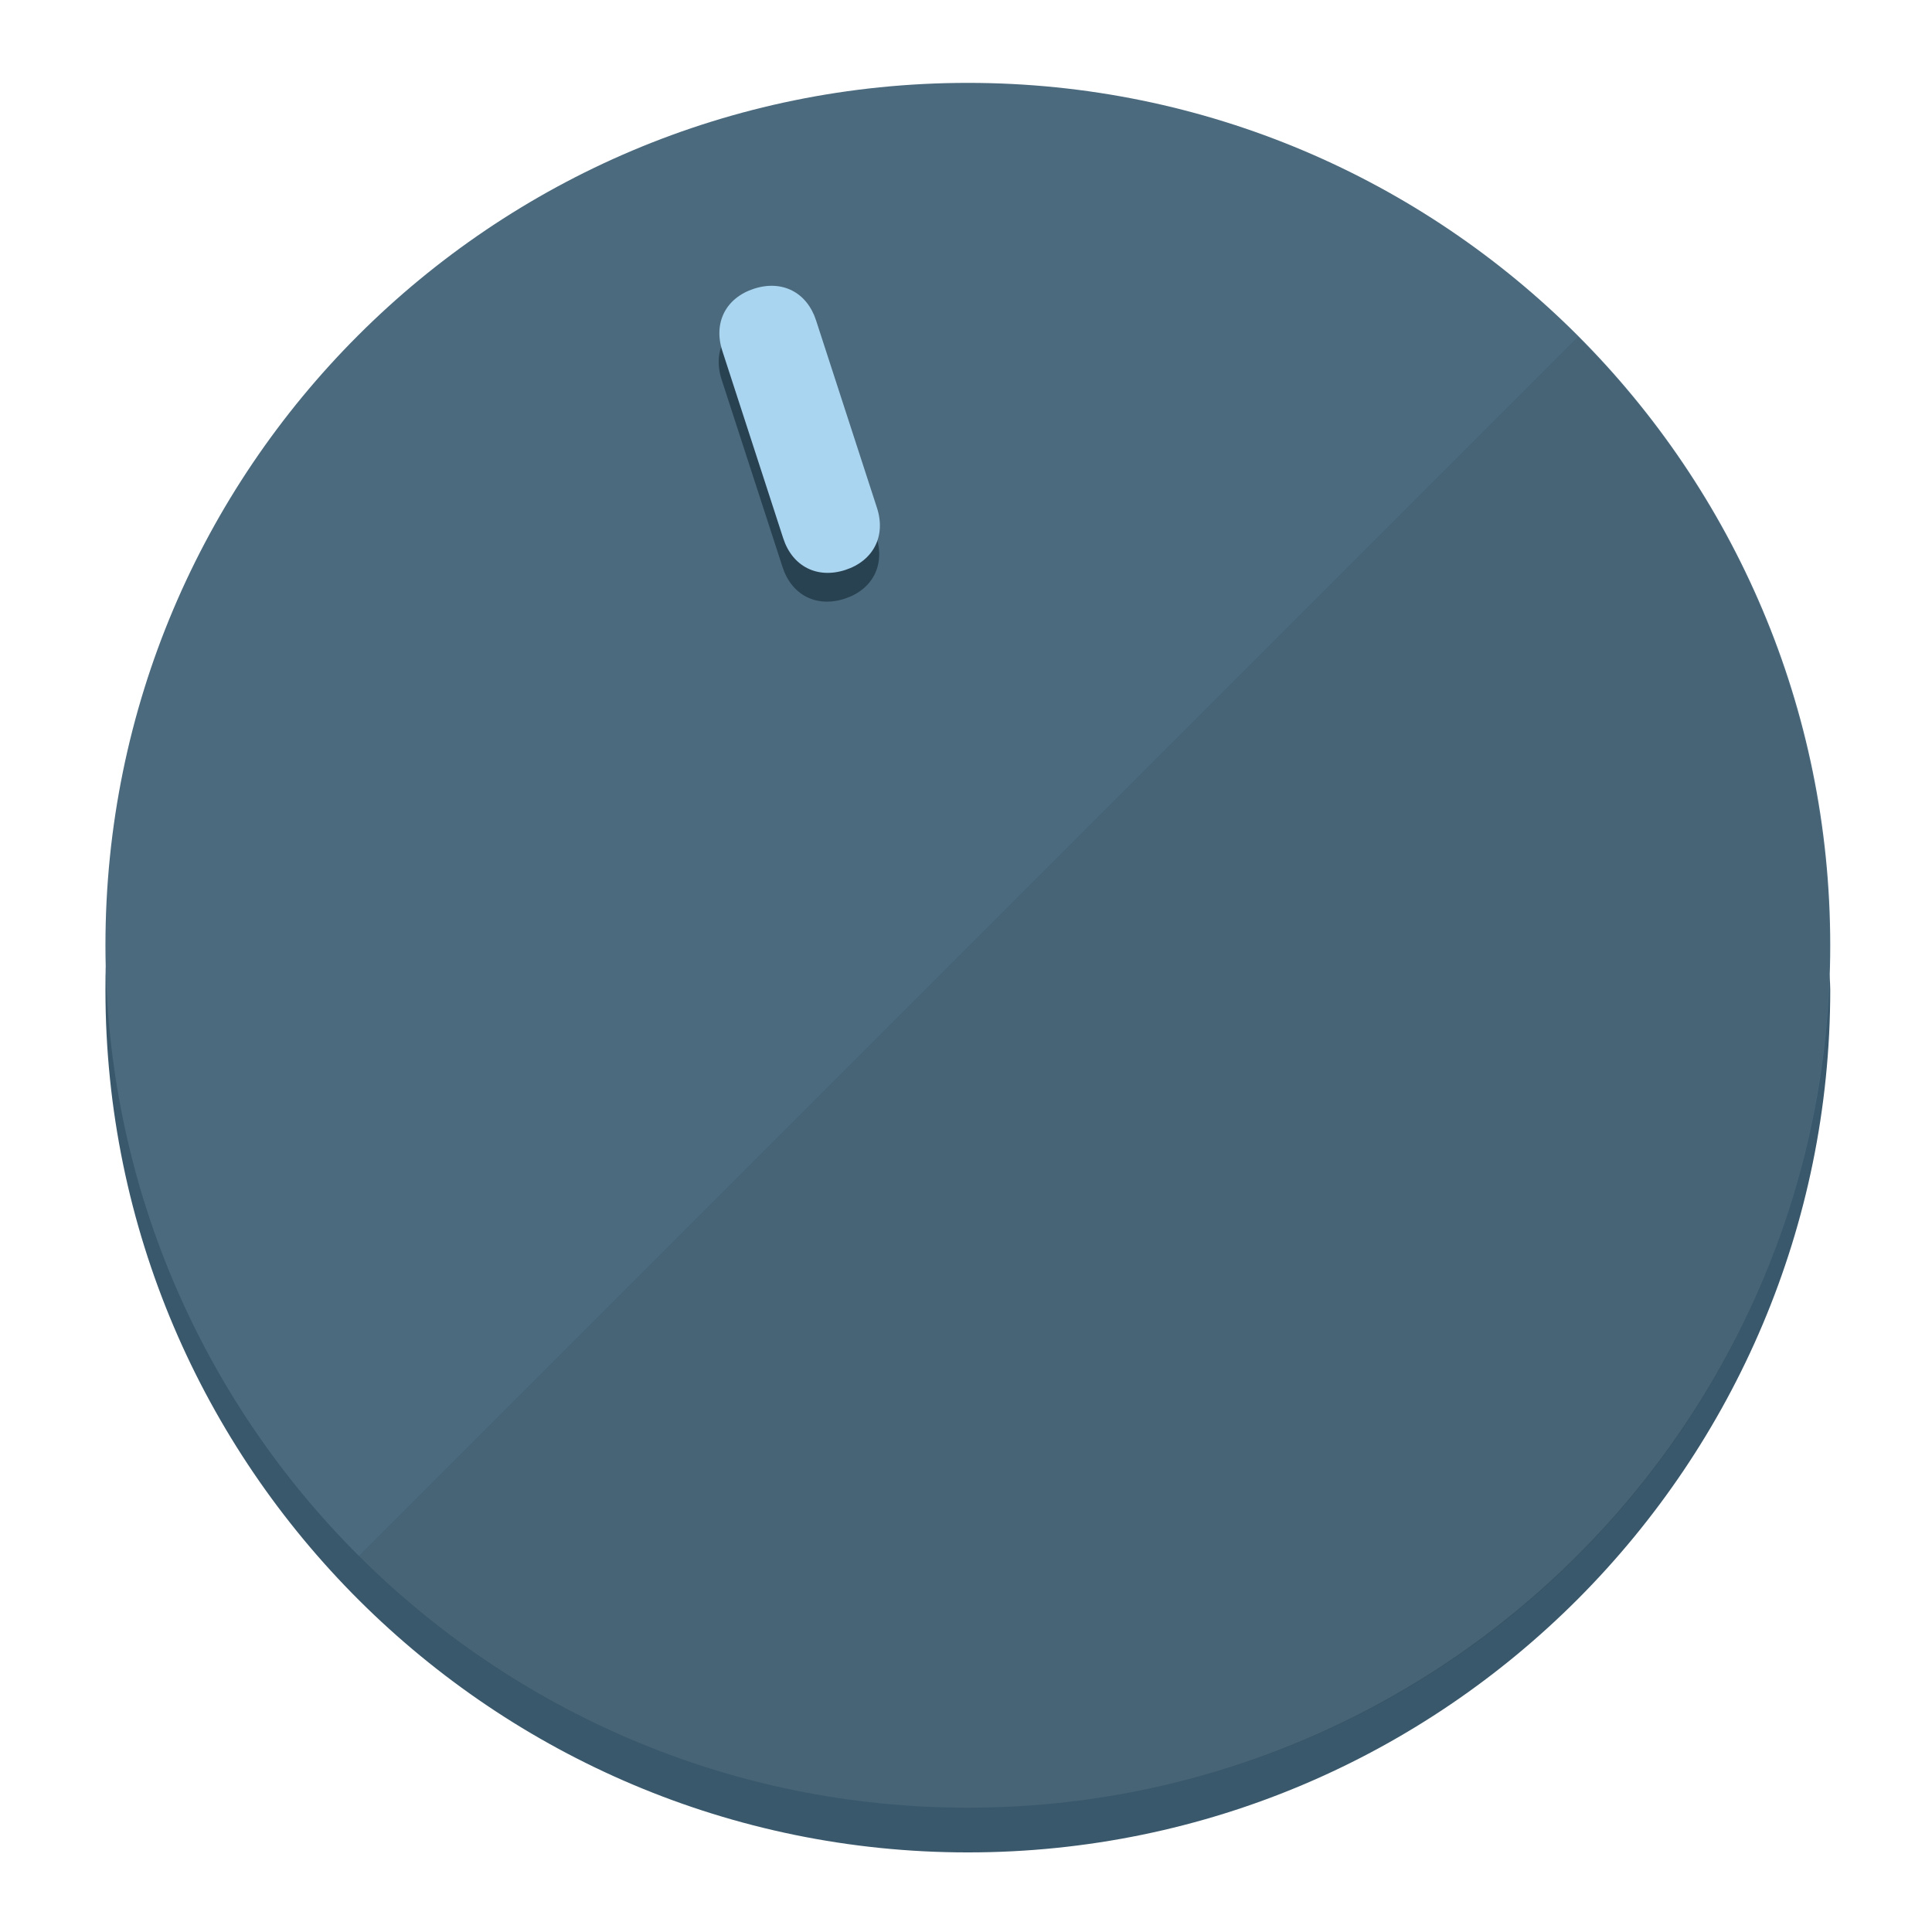
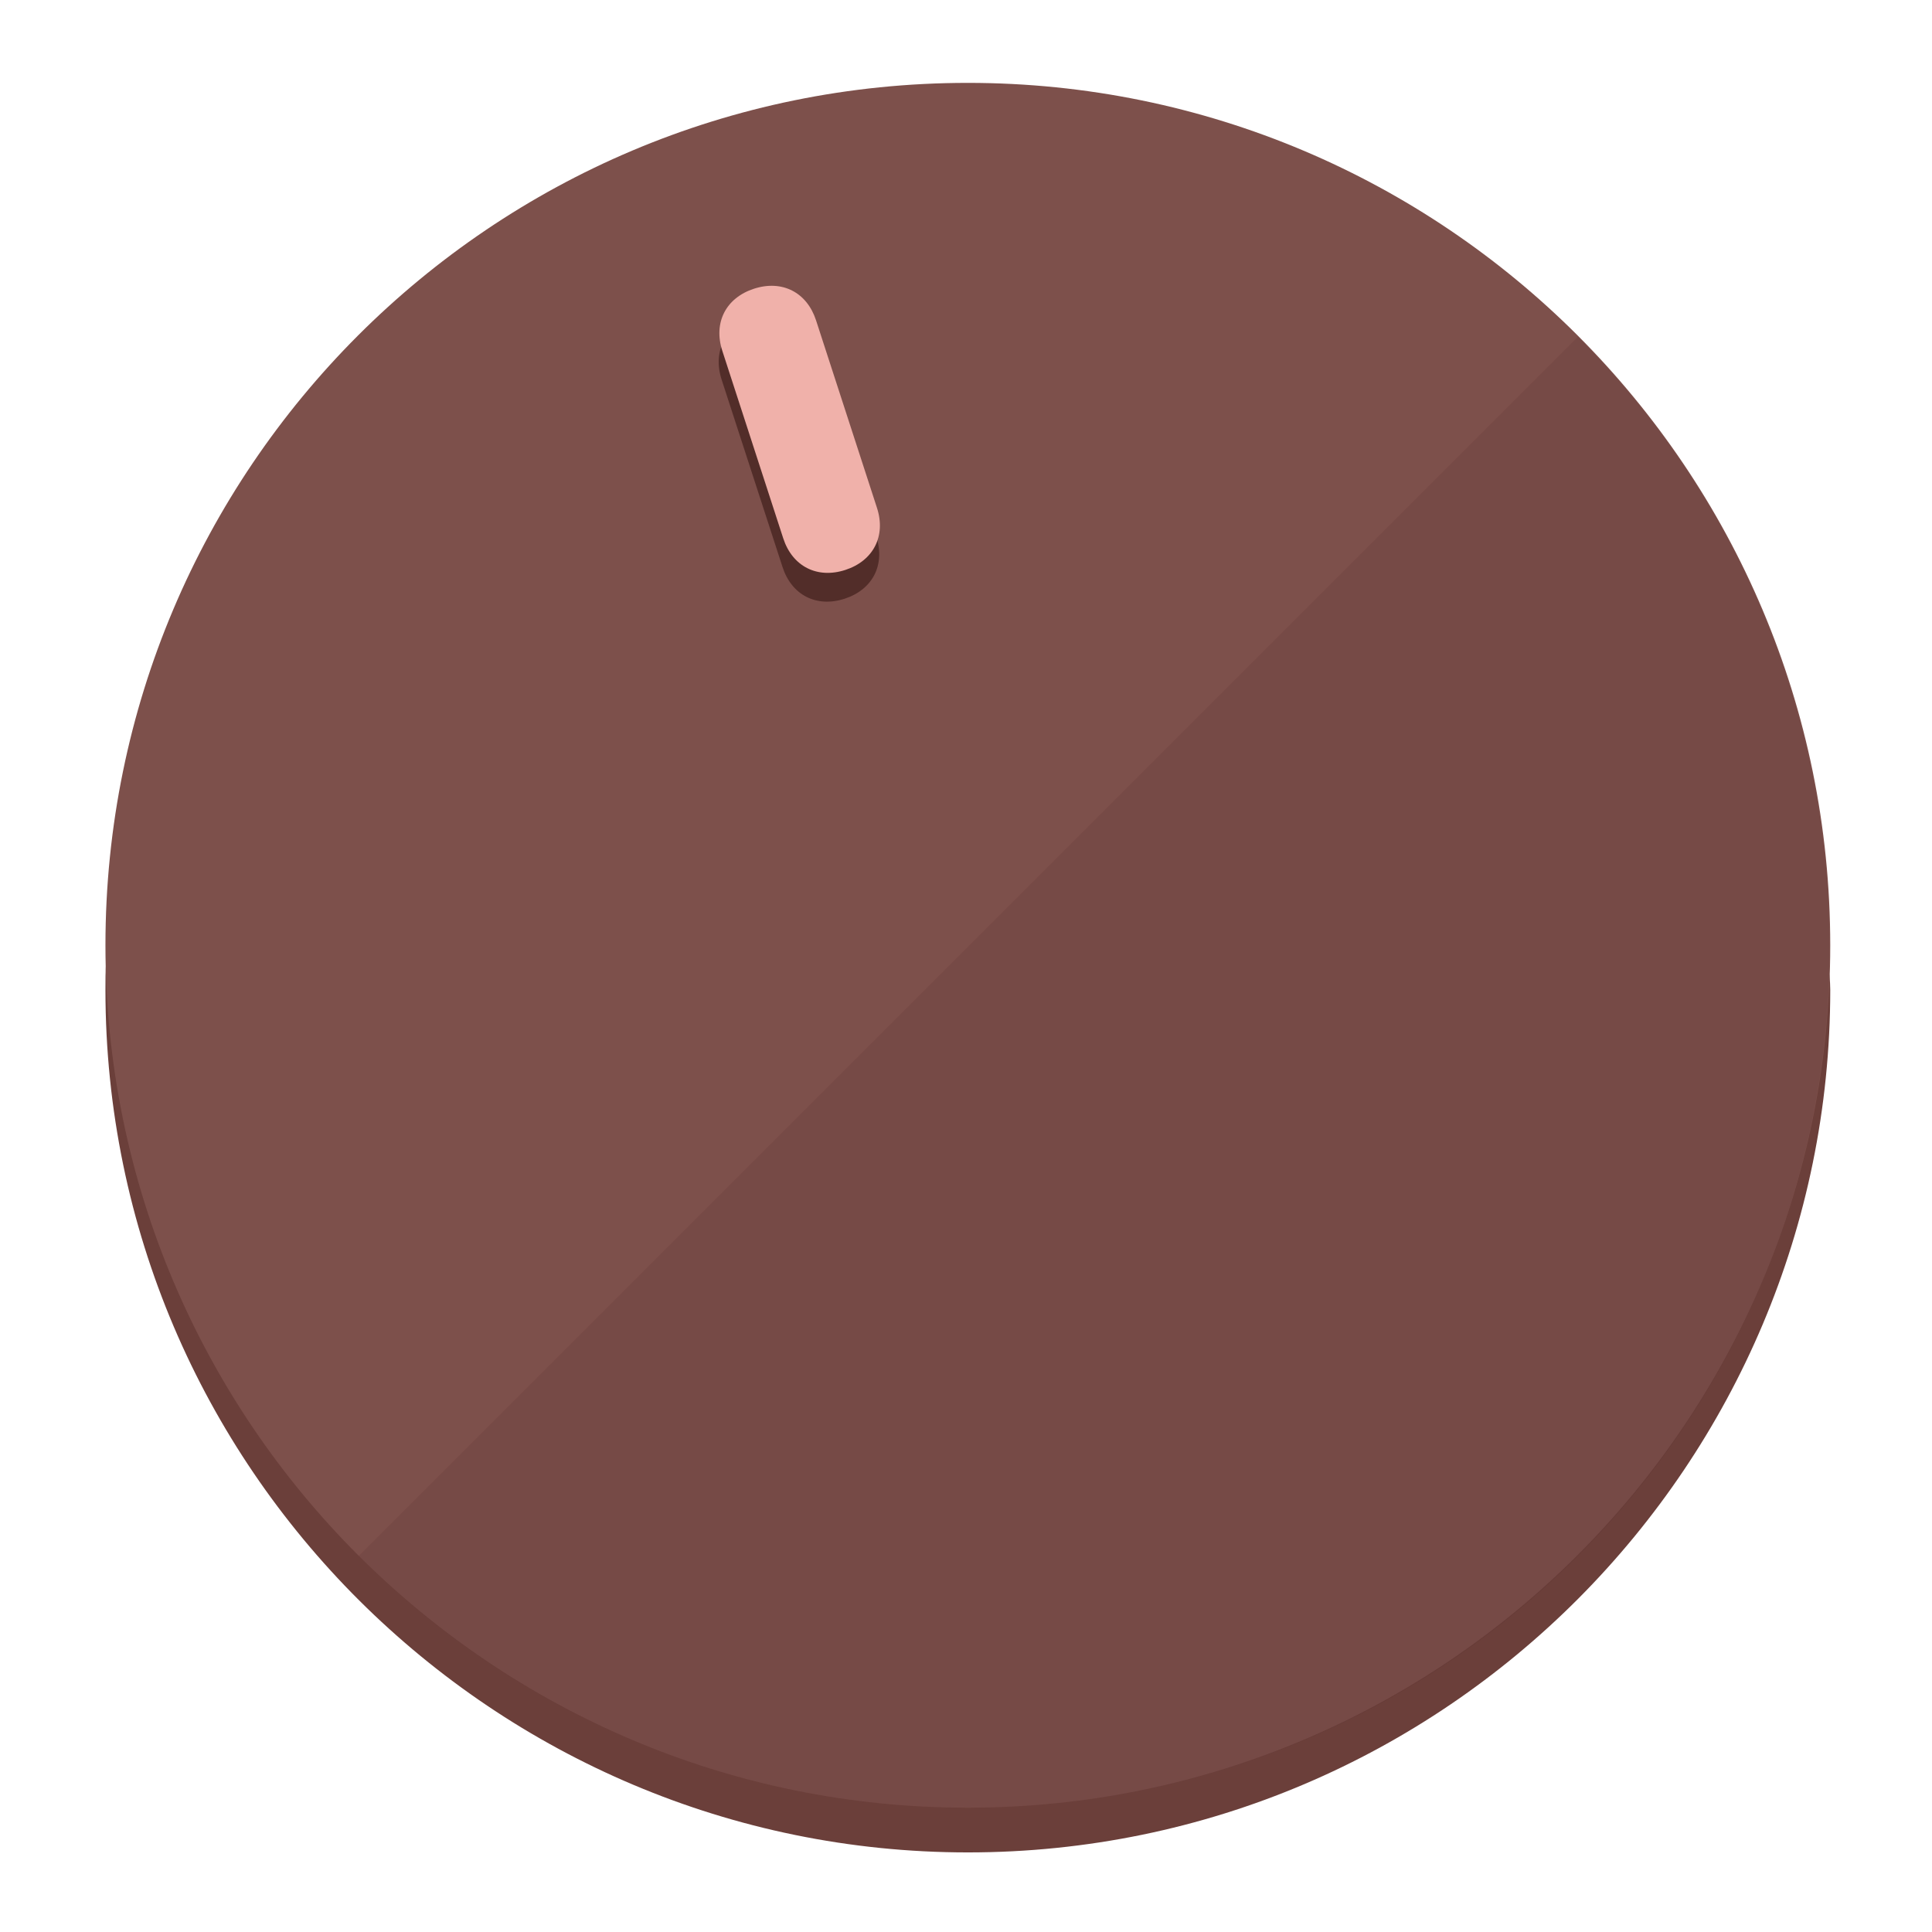
<svg xmlns="http://www.w3.org/2000/svg" height="120px" width="120px" version="1.1" id="Layer_1" viewBox="0 0 496.8 496.8" xml:space="preserve">
  <defs id="defs23" />
  <g id="g3158">
-     <path style="display:inline;fill:#3A586B;fill-opacity:1;stroke-width:1.584" d="m 248.875,445.92 c 116.582,0 212.89,-91.238 220.493,-205.286 0,5.069 1.267,8.87 1.267,13.939 0,121.651 -98.842,221.76 -221.76,221.76 -121.651,0 -221.76,-98.842 -221.76,-221.76 0,-5.069 0,-8.87 1.267,-13.939 7.603,114.048 103.91,205.286 220.493,205.286 z" id="path8" />
-     <circle style="display:inline;fill:#4B6A7D;fill-opacity:1;stroke-width:1.584" cx="248.875" cy="243.071" r="221.76" id="circle12" />
-     <path style="display:inline;fill:#294252;fill-opacity:0.154;stroke-width:1.587" d="m 405.744,86.606 c 86.308,86.308 86.308,227.193 0,313.5 -86.308,86.308 -227.193,86.308 -313.5,0" id="path14" />
+     <path style="display:inline;fill:#6B3F3A;fill-opacity:1;stroke-width:1.584" d="m 248.875,445.92 c 116.582,0 212.89,-91.238 220.493,-205.286 0,5.069 1.267,8.87 1.267,13.939 0,121.651 -98.842,221.76 -221.76,221.76 -121.651,0 -221.76,-98.842 -221.76,-221.76 0,-5.069 0,-8.87 1.267,-13.939 7.603,114.048 103.91,205.286 220.493,205.286 z" id="path8" />
+     <circle style="display:inline;fill:#7D504B;fill-opacity:1;stroke-width:1.584" cx="248.875" cy="243.071" r="221.76" id="circle12" />
+     <path style="display:inline;fill:#522D29;fill-opacity:0.154;stroke-width:1.587" d="m 405.744,86.606 c 86.308,86.308 86.308,227.193 0,313.5 -86.308,86.308 -227.193,86.308 -313.5,0" id="path14" />
  </g>
  <g id="g3198">
    <circle style="display:none;fill:#000000;fill-opacity:0;stroke-width:1.584" cx="161.035" cy="308.441" r="221.76" id="circle12-3" transform="rotate(-18)" />
-     <path style="display:inline;fill:#294252;fill-opacity:1;stroke-width:1.584" d="m 225.329,137.988 c 2.35,7.231 -0.905,13.618 -8.136,15.968 v 0 c -7.231,2.35 -13.618,-0.905 -15.968,-8.136 L 185.562,97.613 c -2.349,-7.231 0.905,-13.618 8.136,-15.968 v 0 c 7.231,-2.35 13.618,0.905 15.968,8.136 z" id="path3789" />
-     <path style="display:inline;fill:#AAD5F0;stroke-width:1.584" d="m 225.506,130.588 c 2.35,7.231 -0.905,13.618 -8.136,15.968 v 0 c -7.231,2.35 -13.618,-0.905 -15.968,-8.136 L 185.739,90.213 c -2.35,-7.231 0.905,-13.618 8.136,-15.968 v 0 c 7.231,-2.35 13.618,0.905 15.968,8.136 z" id="path915" />
+     <path style="display:inline;fill:#522D29;fill-opacity:1;stroke-width:1.584" d="m 225.329,137.988 c 2.35,7.231 -0.905,13.618 -8.136,15.968 v 0 c -7.231,2.35 -13.618,-0.905 -15.968,-8.136 L 185.562,97.613 c -2.349,-7.231 0.905,-13.618 8.136,-15.968 v 0 c 7.231,-2.35 13.618,0.905 15.968,8.136 z" id="path3789" />
+     <path style="display:inline;fill:#F0B1AA;stroke-width:1.584" d="m 225.506,130.588 c 2.35,7.231 -0.905,13.618 -8.136,15.968 v 0 c -7.231,2.35 -13.618,-0.905 -15.968,-8.136 L 185.739,90.213 c -2.35,-7.231 0.905,-13.618 8.136,-15.968 v 0 c 7.231,-2.35 13.618,0.905 15.968,8.136 z" id="path915" />
  </g>
</svg>
